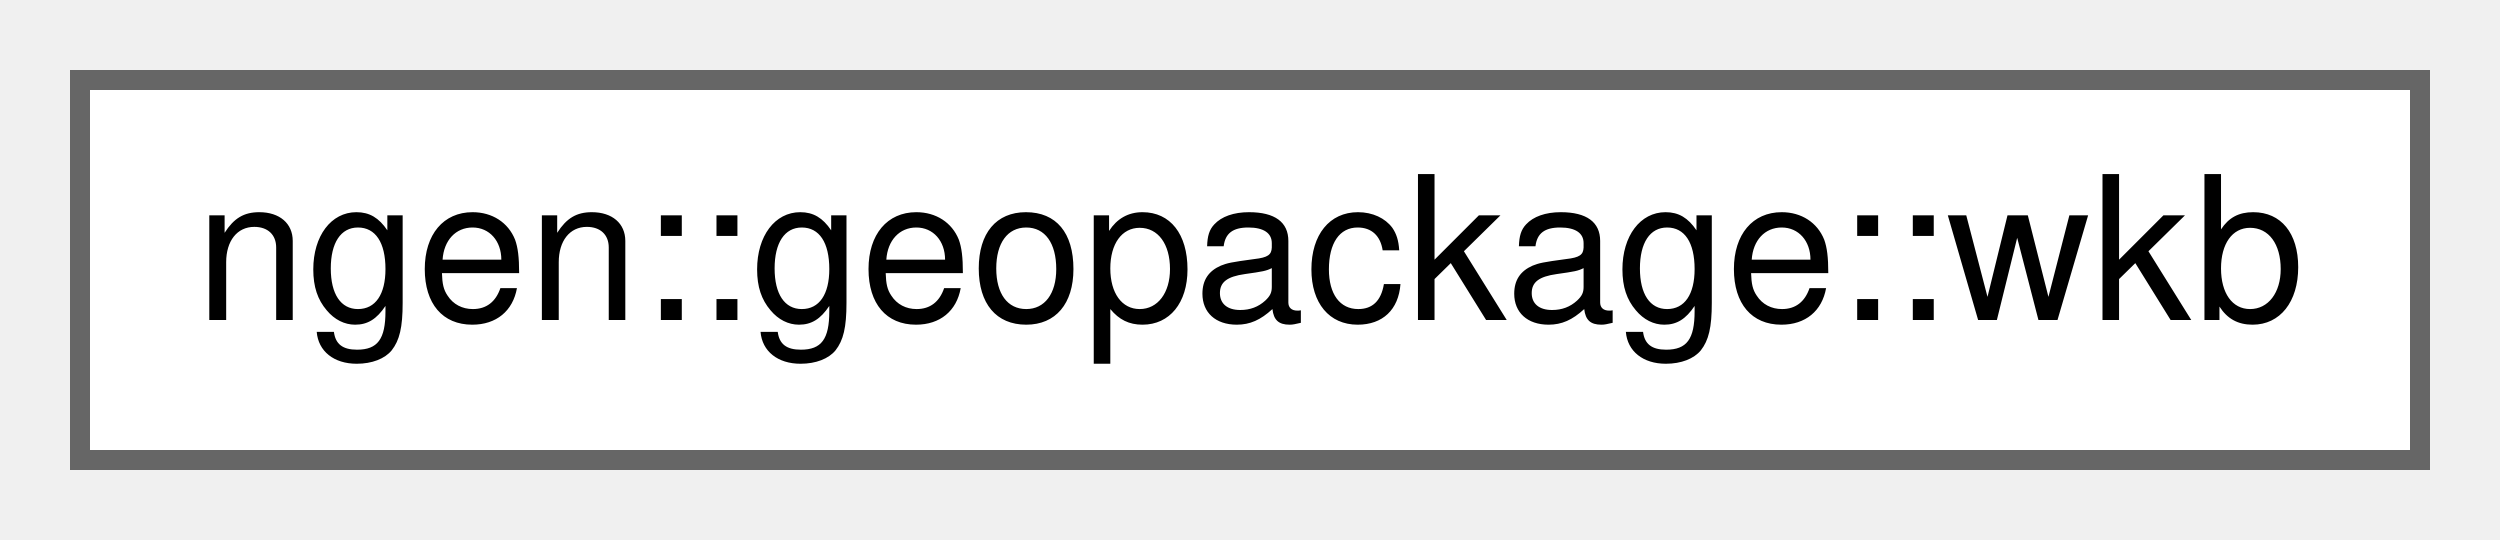
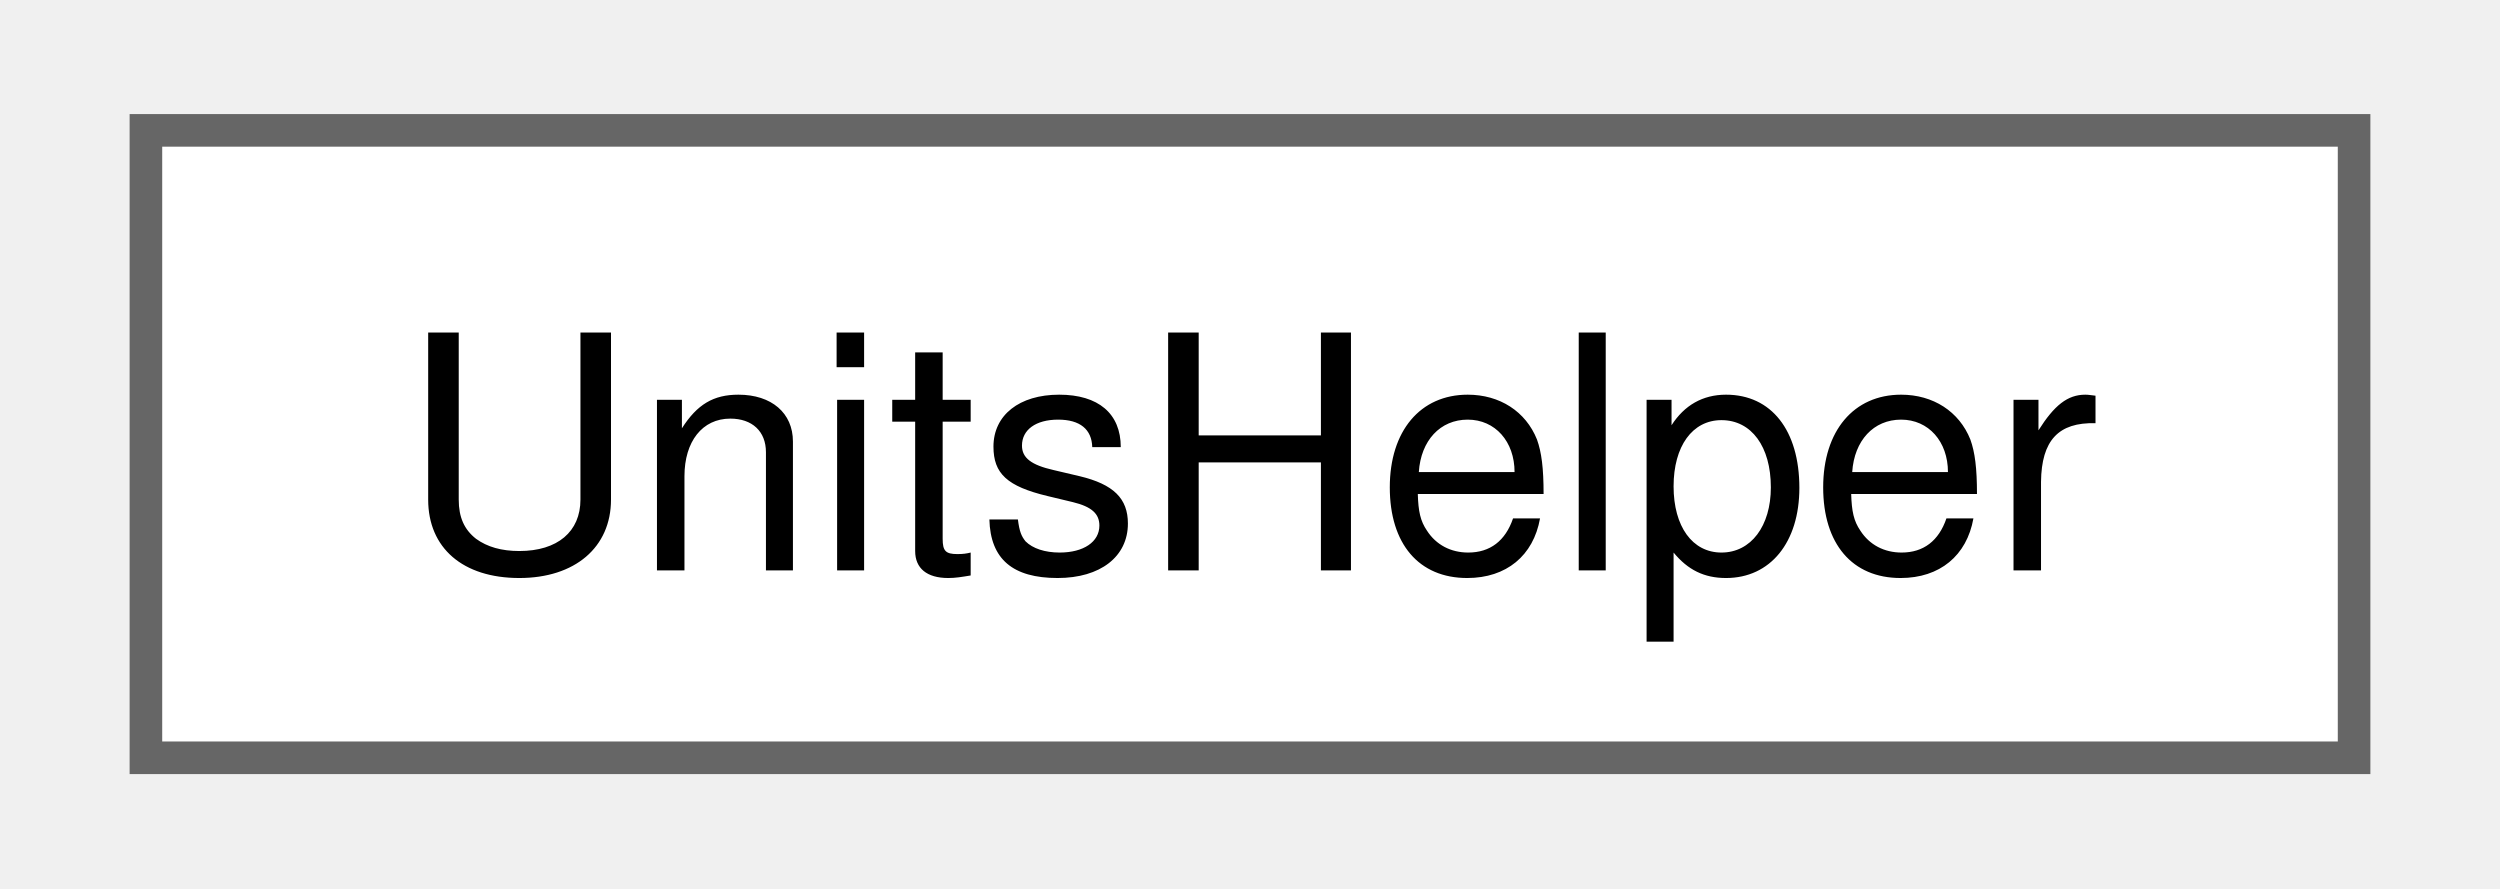
- <svg xmlns="http://www.w3.org/2000/svg" xmlns:xlink="http://www.w3.org/1999/xlink" width="125pt" height="27pt" viewBox="0.00 0.00 125.00 27.00">
-   <g id="graph0" class="graph" transform="scale(1 1) rotate(0) translate(4 23)">
-     <g id="node1" class="node">
-       <g id="a_node1">
-         <a xlink:href="structngen_1_1geopackage_1_1wkb.html" target="_top" xlink:title="A recursive WKB reader.">
-           <polygon fill="white" stroke="#666666" points="117,-19 0,-19 0,0 117,0 117,-19" />
-           <text text-anchor="middle" x="58.5" y="-7" font-family="Helvetica,sans-Serif" font-size="10.00">ngen::geopackage::wkb</text>
+ <svg xmlns="http://www.w3.org/2000/svg" xmlns:xlink="http://www.w3.org/1999/xlink" width="76pt" height="27pt" viewBox="0.00 0.00 75.75 27.25">
+   <g id="graph0" class="graph" transform="scale(1 1) rotate(0) translate(4 23.25)">
+     <g id="Node000000" class="node">
+       <g id="a_Node000000">
+         <a xlink:href="class_units_helper.html" target="_top" xlink:title=" ">
+           <polygon fill="white" stroke="#666666" points="67.75,-19.25 0,-19.25 0,0 67.75,0 67.75,-19.25" />
+           <text text-anchor="middle" x="33.88" y="-5.75" font-family="Helvetica,sans-Serif" font-size="10.00">UnitsHelper</text>
        </a>
      </g>
    </g>
  </g>
</svg>
